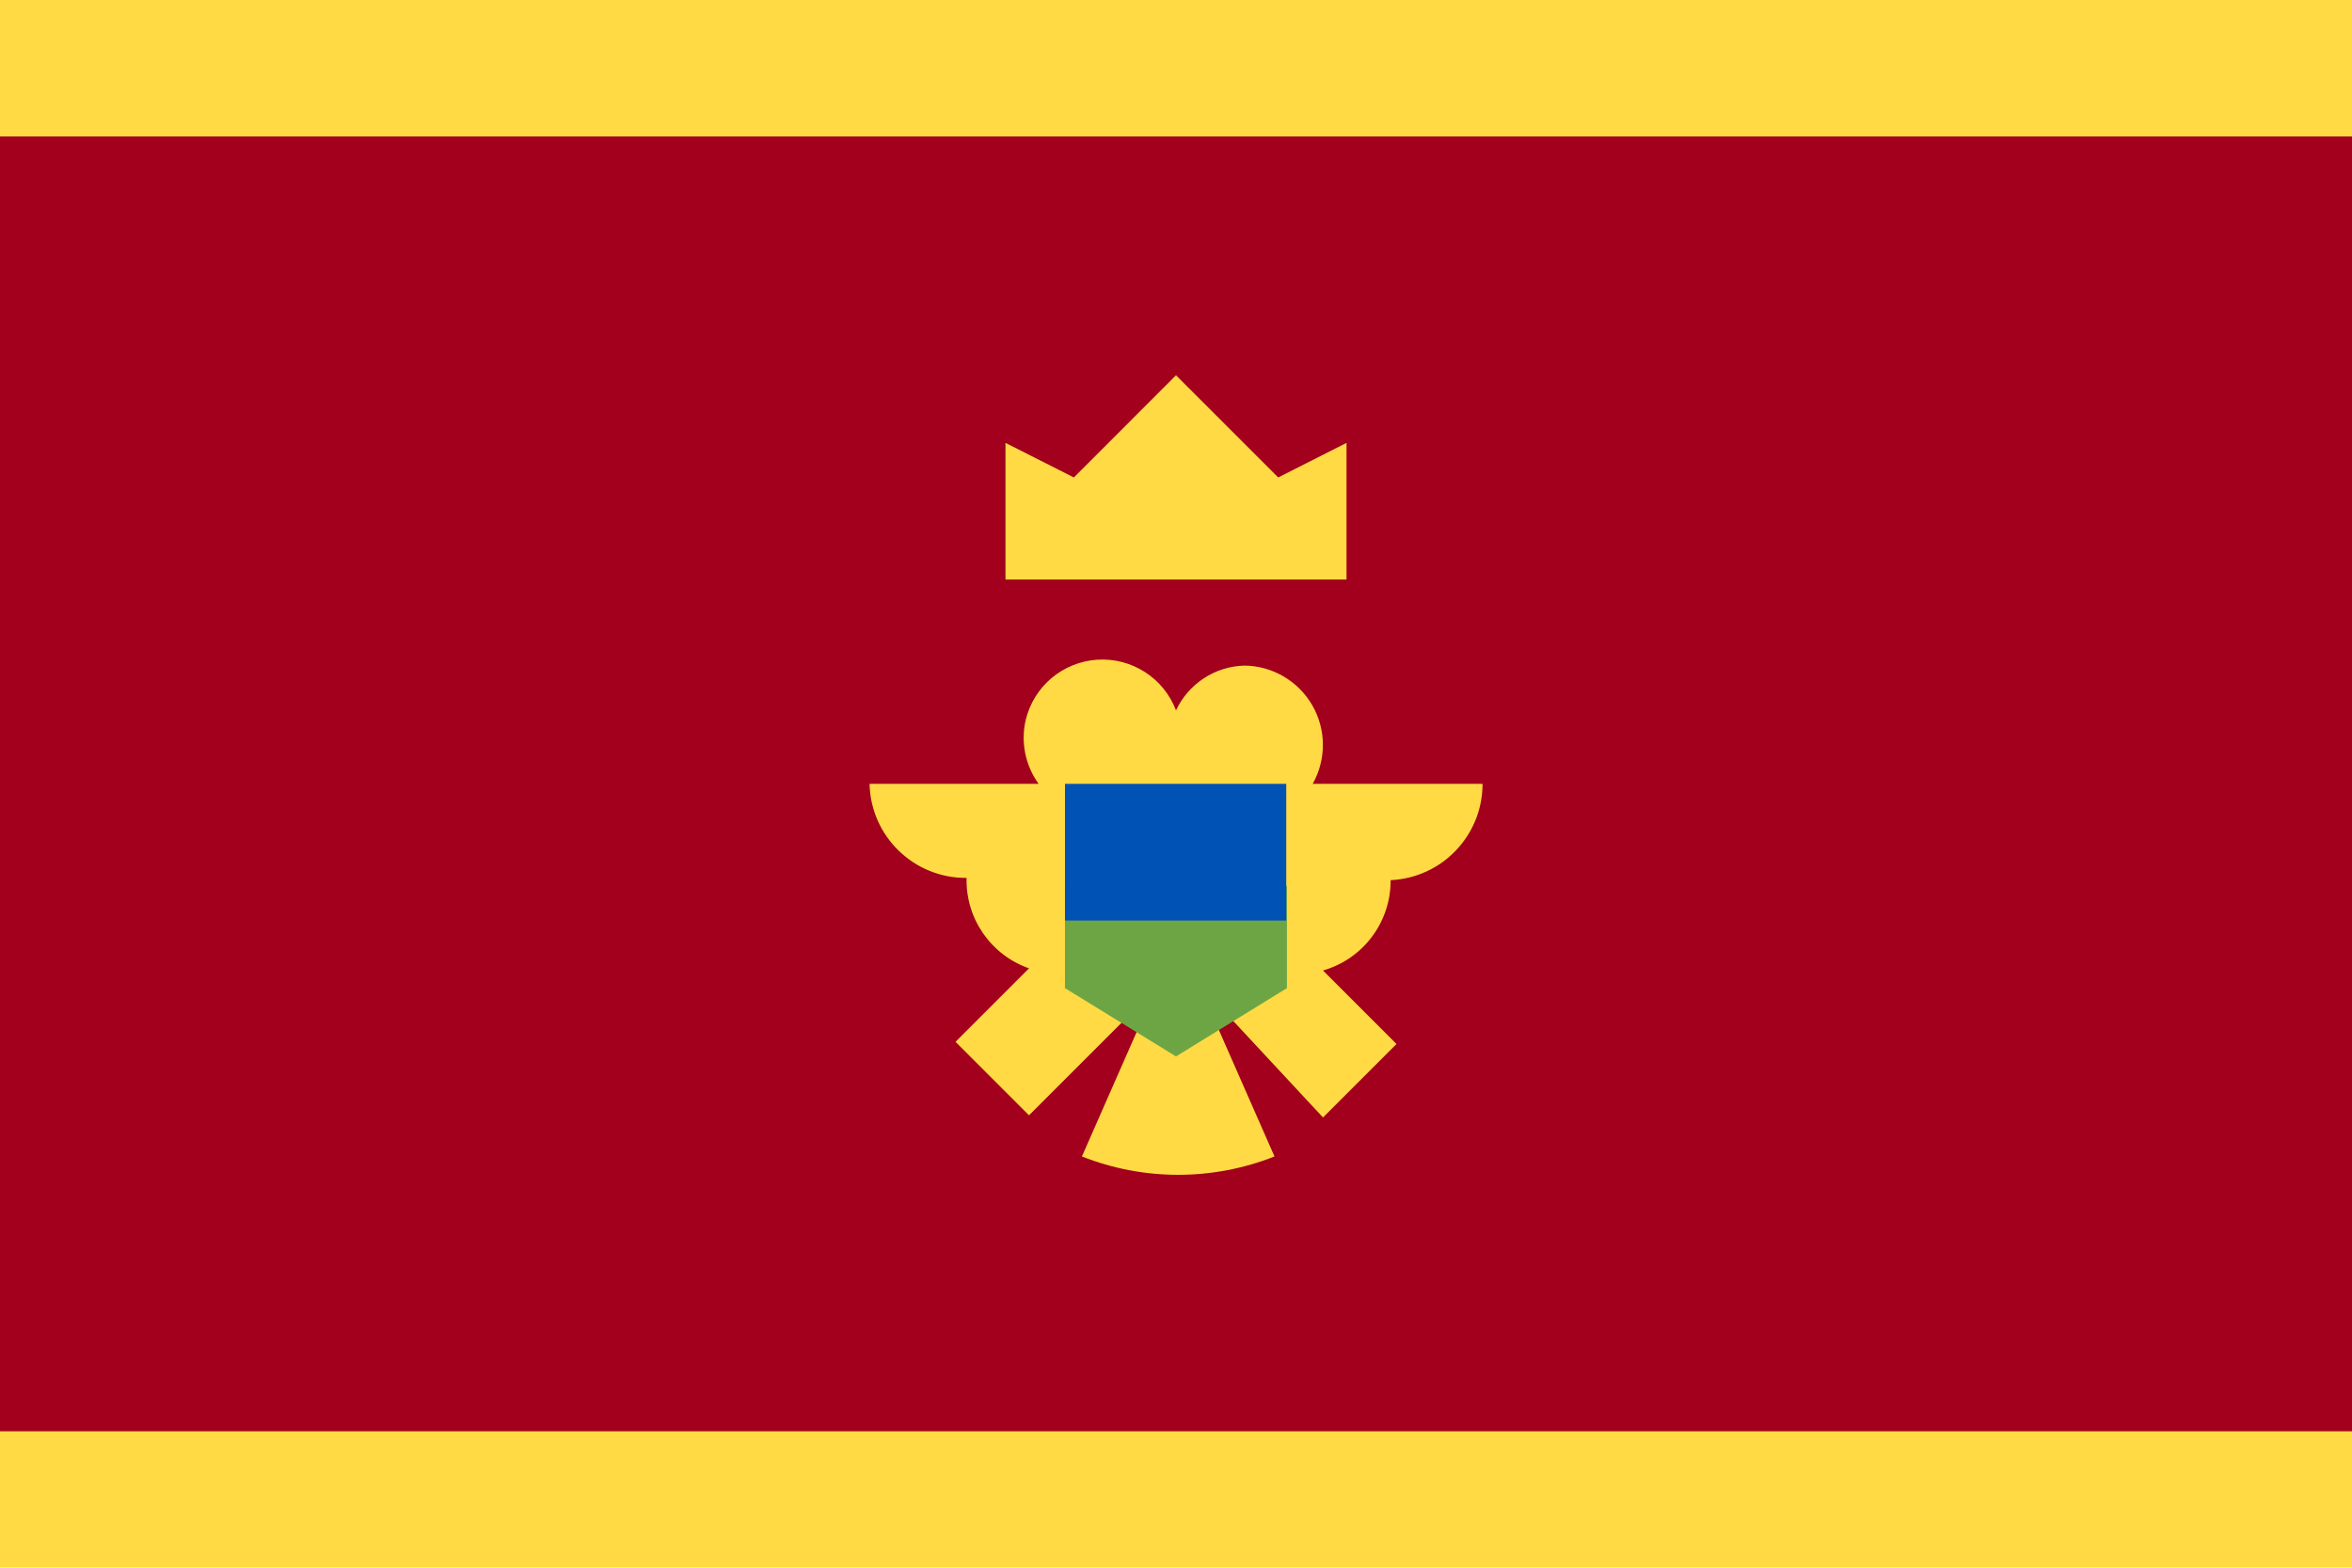
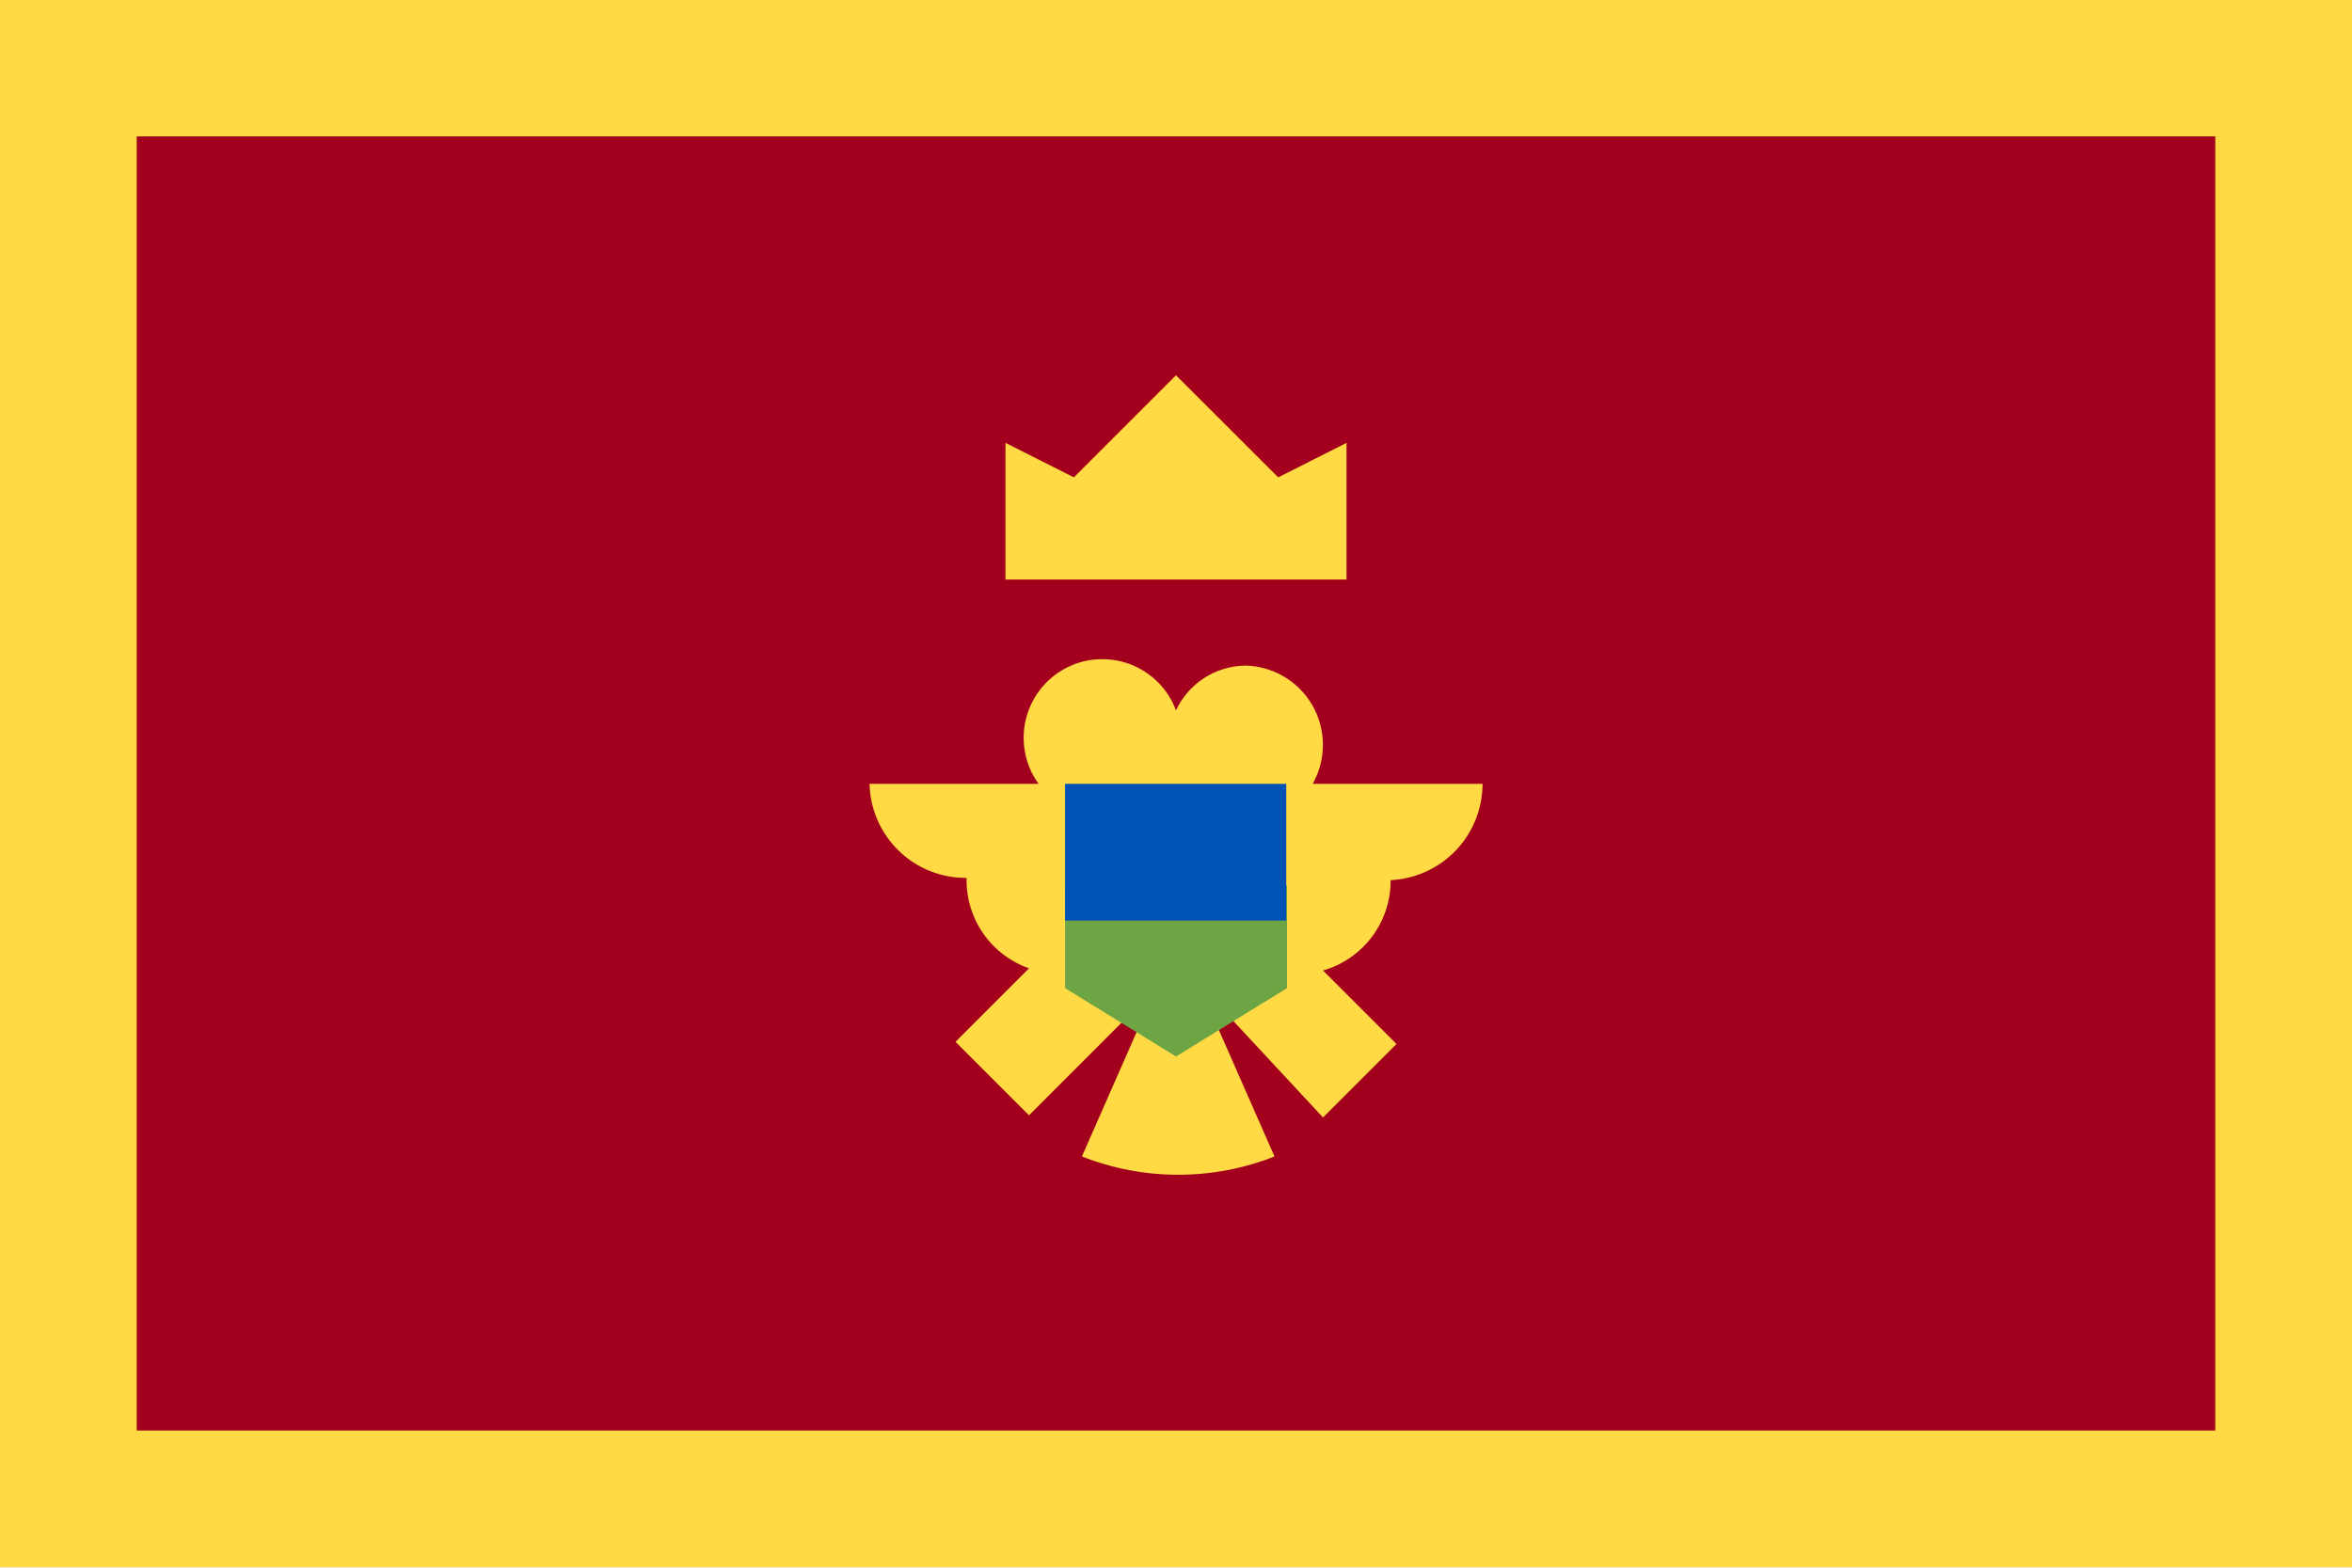
- <svg xmlns="http://www.w3.org/2000/svg" width="24" height="16" fill="none" viewBox="0 0 24 16">
-   <g clip-path="url(#clip0)">
-     <path fill="#FFDA44" d="M24-.003H0v15.998h24V-.003z" />
-     <path fill="#A2001D" d="M24 1.393H0v13.215h24V1.393z" />
-     <path fill="#FFDA44" d="M10.26 5.915h3.48V4.52l-.697.353L12 3.83l-1.042 1.043-.698-.353v1.395zM15.128 8h-1.733a.81.81 0 00-.697-1.207.795.795 0 00-.698.457.804.804 0 00-1.534.1.803.803 0 00.132.65H8.873a.982.982 0 00.99.96.952.952 0 00.637.923l-.75.75.75.75 1.05-1.05.12.037-.63 1.433a2.67 2.67 0 001.965 0l-.63-1.433.128-.037.997 1.072.75-.75-.75-.75a.953.953 0 00.69-.922.983.983 0 00.938-.983z" />
-     <path fill="#6DA544" d="M12 8.525l-1.133.518v1.042l1.133.697 1.132-.697V9.043L12 8.525z" />
-     <path fill="#0052B4" d="M13.125 8h-2.258v1.395h2.258V8z" />
+ <svg xmlns="http://www.w3.org/2000/svg" width="24" height="16" viewBox="0 0 24 16" fill="none">
+   <g clip-path="url(#clip0_13761_68368)">
+     <path d="M24 -0.003H0V15.995H24V-0.003Z" fill="#FFDA44" />
+     <path d="M22.605 1.392H1.395V14.6H22.605V1.392Z" fill="#A2001D" />
+     <path d="M10.26 5.915H13.74V4.52L13.043 4.872L12 3.83L10.958 4.872L10.26 4.52V5.915Z" fill="#FFDA44" />
+     <path d="M15.128 8H13.395C13.464 7.877 13.5 7.739 13.499 7.598C13.499 7.457 13.461 7.319 13.391 7.197C13.32 7.075 13.219 6.974 13.098 6.903C12.976 6.832 12.838 6.794 12.698 6.793C12.55 6.797 12.407 6.842 12.284 6.922C12.161 7.003 12.062 7.117 12 7.25C11.96 7.143 11.898 7.045 11.817 6.964C11.736 6.883 11.639 6.82 11.532 6.779C11.425 6.739 11.31 6.722 11.196 6.729C11.082 6.736 10.97 6.768 10.87 6.822C10.769 6.876 10.68 6.951 10.611 7.042C10.541 7.133 10.492 7.238 10.466 7.349C10.44 7.461 10.439 7.577 10.461 7.689C10.484 7.801 10.53 7.907 10.598 8H8.873C8.878 8.258 8.986 8.503 9.171 8.683C9.356 8.863 9.605 8.962 9.863 8.96C9.858 9.161 9.917 9.359 10.031 9.525C10.146 9.691 10.31 9.816 10.5 9.883L9.75 10.633L10.5 11.383L11.55 10.332L11.67 10.37L11.04 11.803C11.671 12.052 12.374 12.052 13.005 11.803L12.375 10.37L12.503 10.332L13.5 11.405L14.25 10.655L13.5 9.905C13.7 9.848 13.876 9.726 14 9.56C14.125 9.393 14.192 9.191 14.19 8.983C14.443 8.971 14.681 8.862 14.856 8.679C15.03 8.496 15.128 8.253 15.128 8Z" fill="#FFDA44" />
+     <path d="M12 8.525L10.868 9.042V10.085L12 10.783L13.133 10.085V9.042L12 8.525Z" fill="#6DA544" />
+     <path d="M13.125 8H10.868V9.395H13.125V8Z" fill="#0052B4" />
  </g>
  <defs>
-     <clipPath id="clip0">
-       <path fill="#fff" d="M0 0h24v16H0z" />
+     <clipPath id="clip0_13761_68368">
+       <rect width="24" height="16" fill="white" />
    </clipPath>
  </defs>
</svg>
